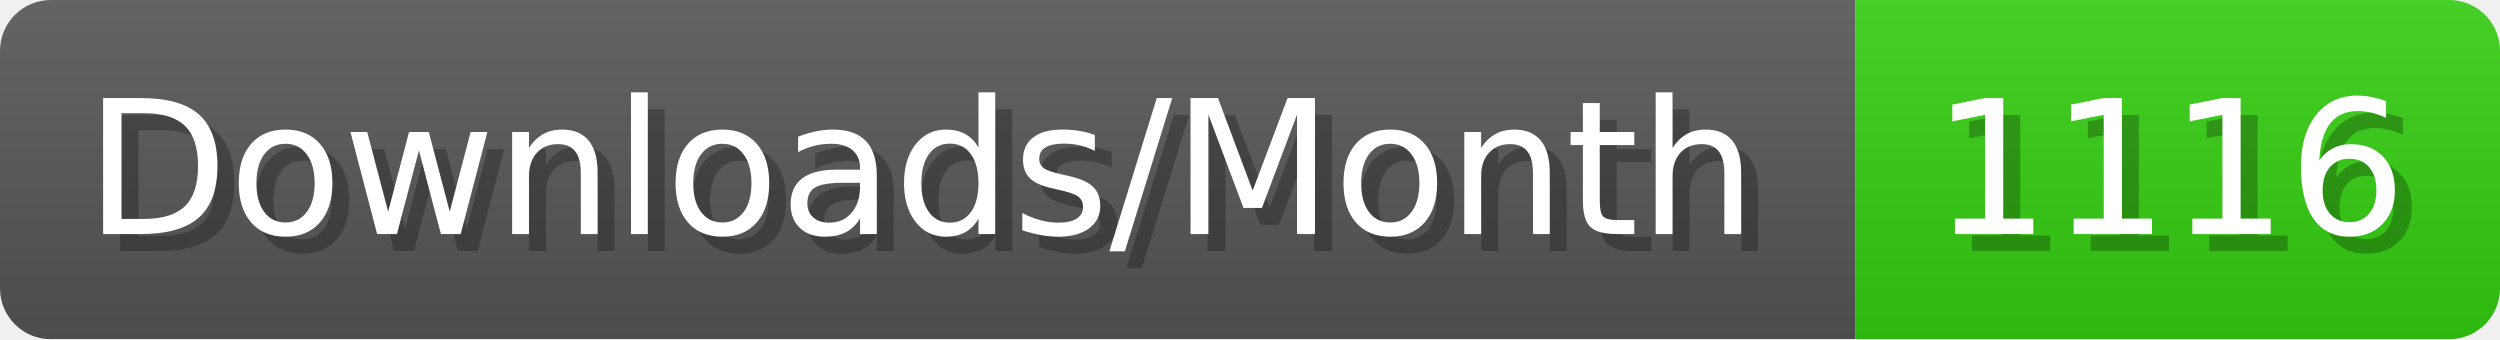
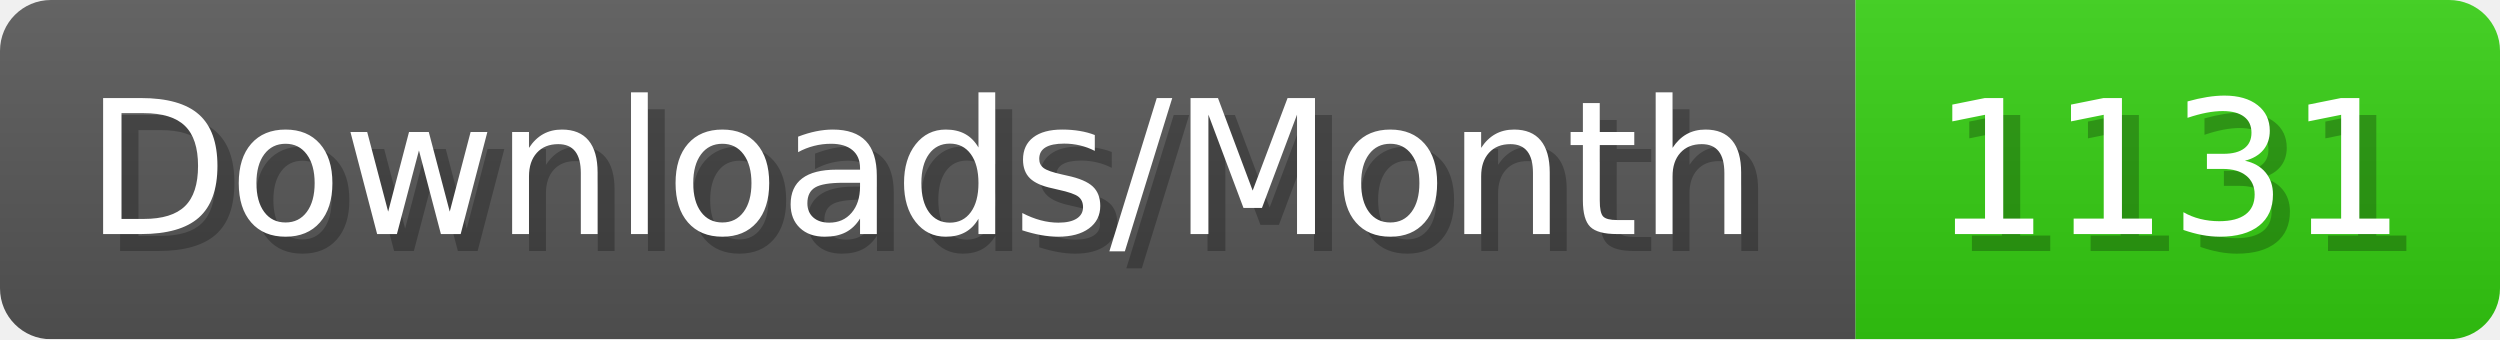
- <svg xmlns="http://www.w3.org/2000/svg" width="147.4" height="20" viewBox="0 0 1474 200" role="img" aria-label="Downloads/Month: 1116">
+ <svg xmlns="http://www.w3.org/2000/svg" width="147.4" height="20" viewBox="0 0 1474 200" role="img" aria-label="Downloads/Month: 1131">
  <linearGradient id="YlXUI" x2="0" y2="100%">
    <stop offset="0" stop-opacity=".1" stop-color="#EEE" />
    <stop offset="1" stop-opacity=".1" />
  </linearGradient>
  <mask id="JHhop">
    <rect width="1474" height="200" rx="30" fill="#FFF" />
  </mask>
  <g mask="url(#JHhop)">
    <rect width="1094" height="200" fill="#555" />
    <rect width="380" height="200" fill="#3C1" x="1094" />
    <rect width="1474" height="200" fill="url(#YlXUI)" />
  </g>
  <g aria-hidden="true" fill="#fff" text-anchor="start" font-family="Verdana,DejaVu Sans,sans-serif" font-size="110">
    <text x="60" y="148" textLength="994" fill="#000" opacity="0.25">Downloads/Month</text>
    <text x="50" y="138" textLength="994">Downloads/Month</text>
-     <text x="1149" y="148" textLength="280" fill="#000" opacity="0.25">1116</text>
-     <text x="1139" y="138" textLength="280">1116</text>
+     <text x="1149" y="148" textLength="280" fill="#000" opacity="0.25">1131</text>
+     <text x="1139" y="138" textLength="280">1131</text>
  </g>
</svg>
